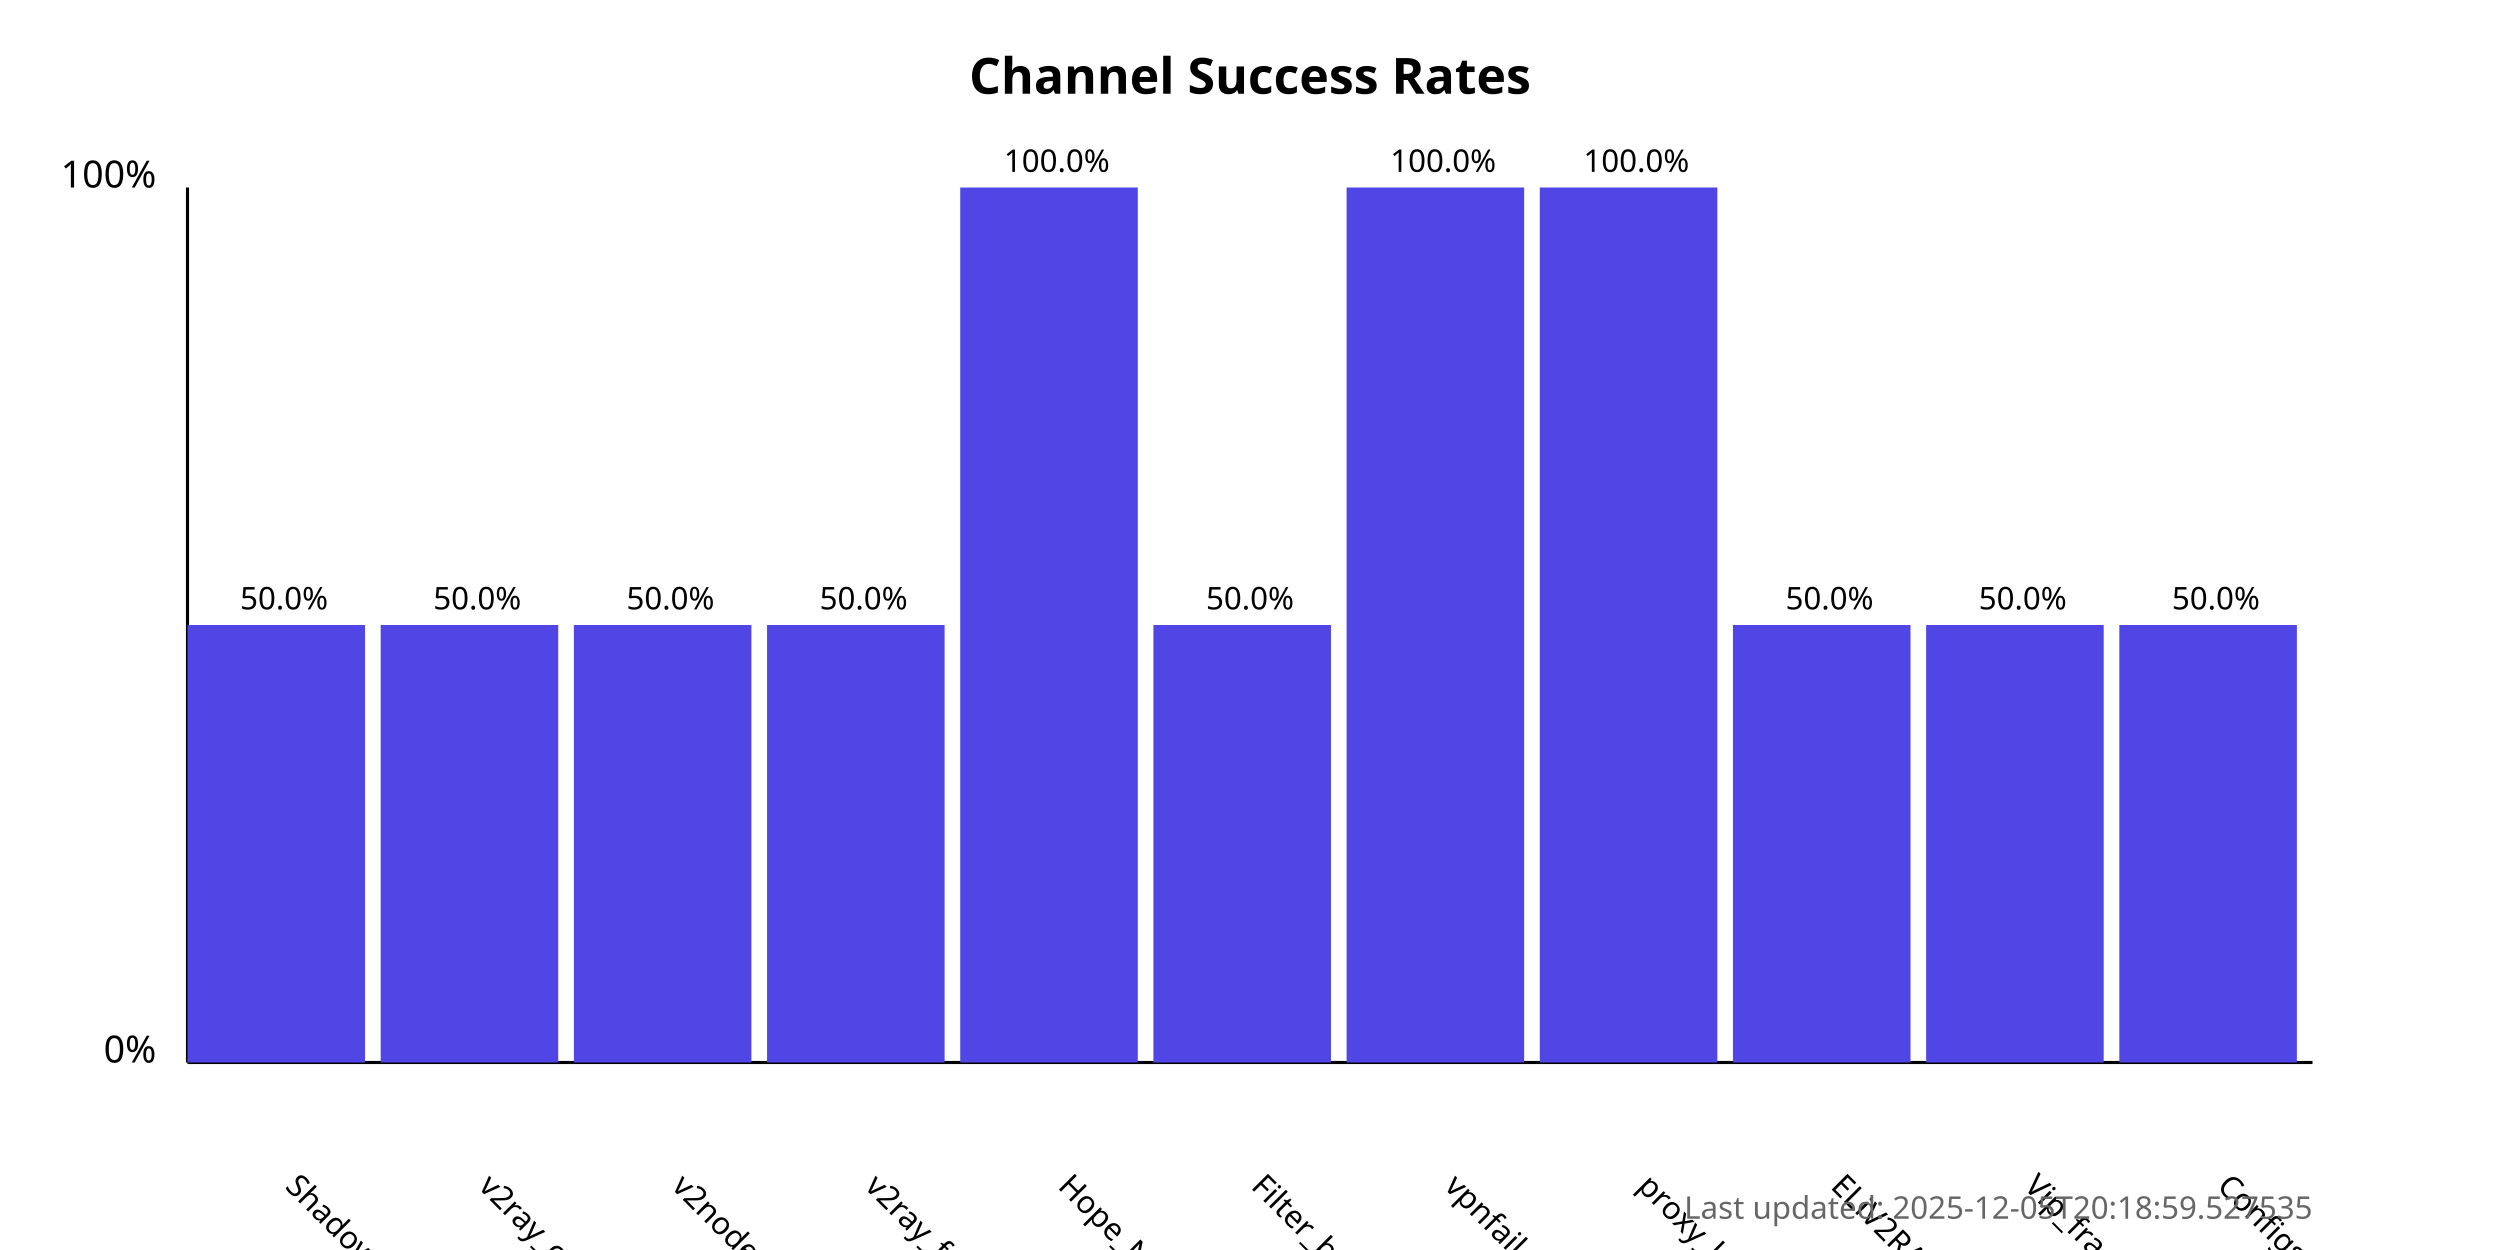
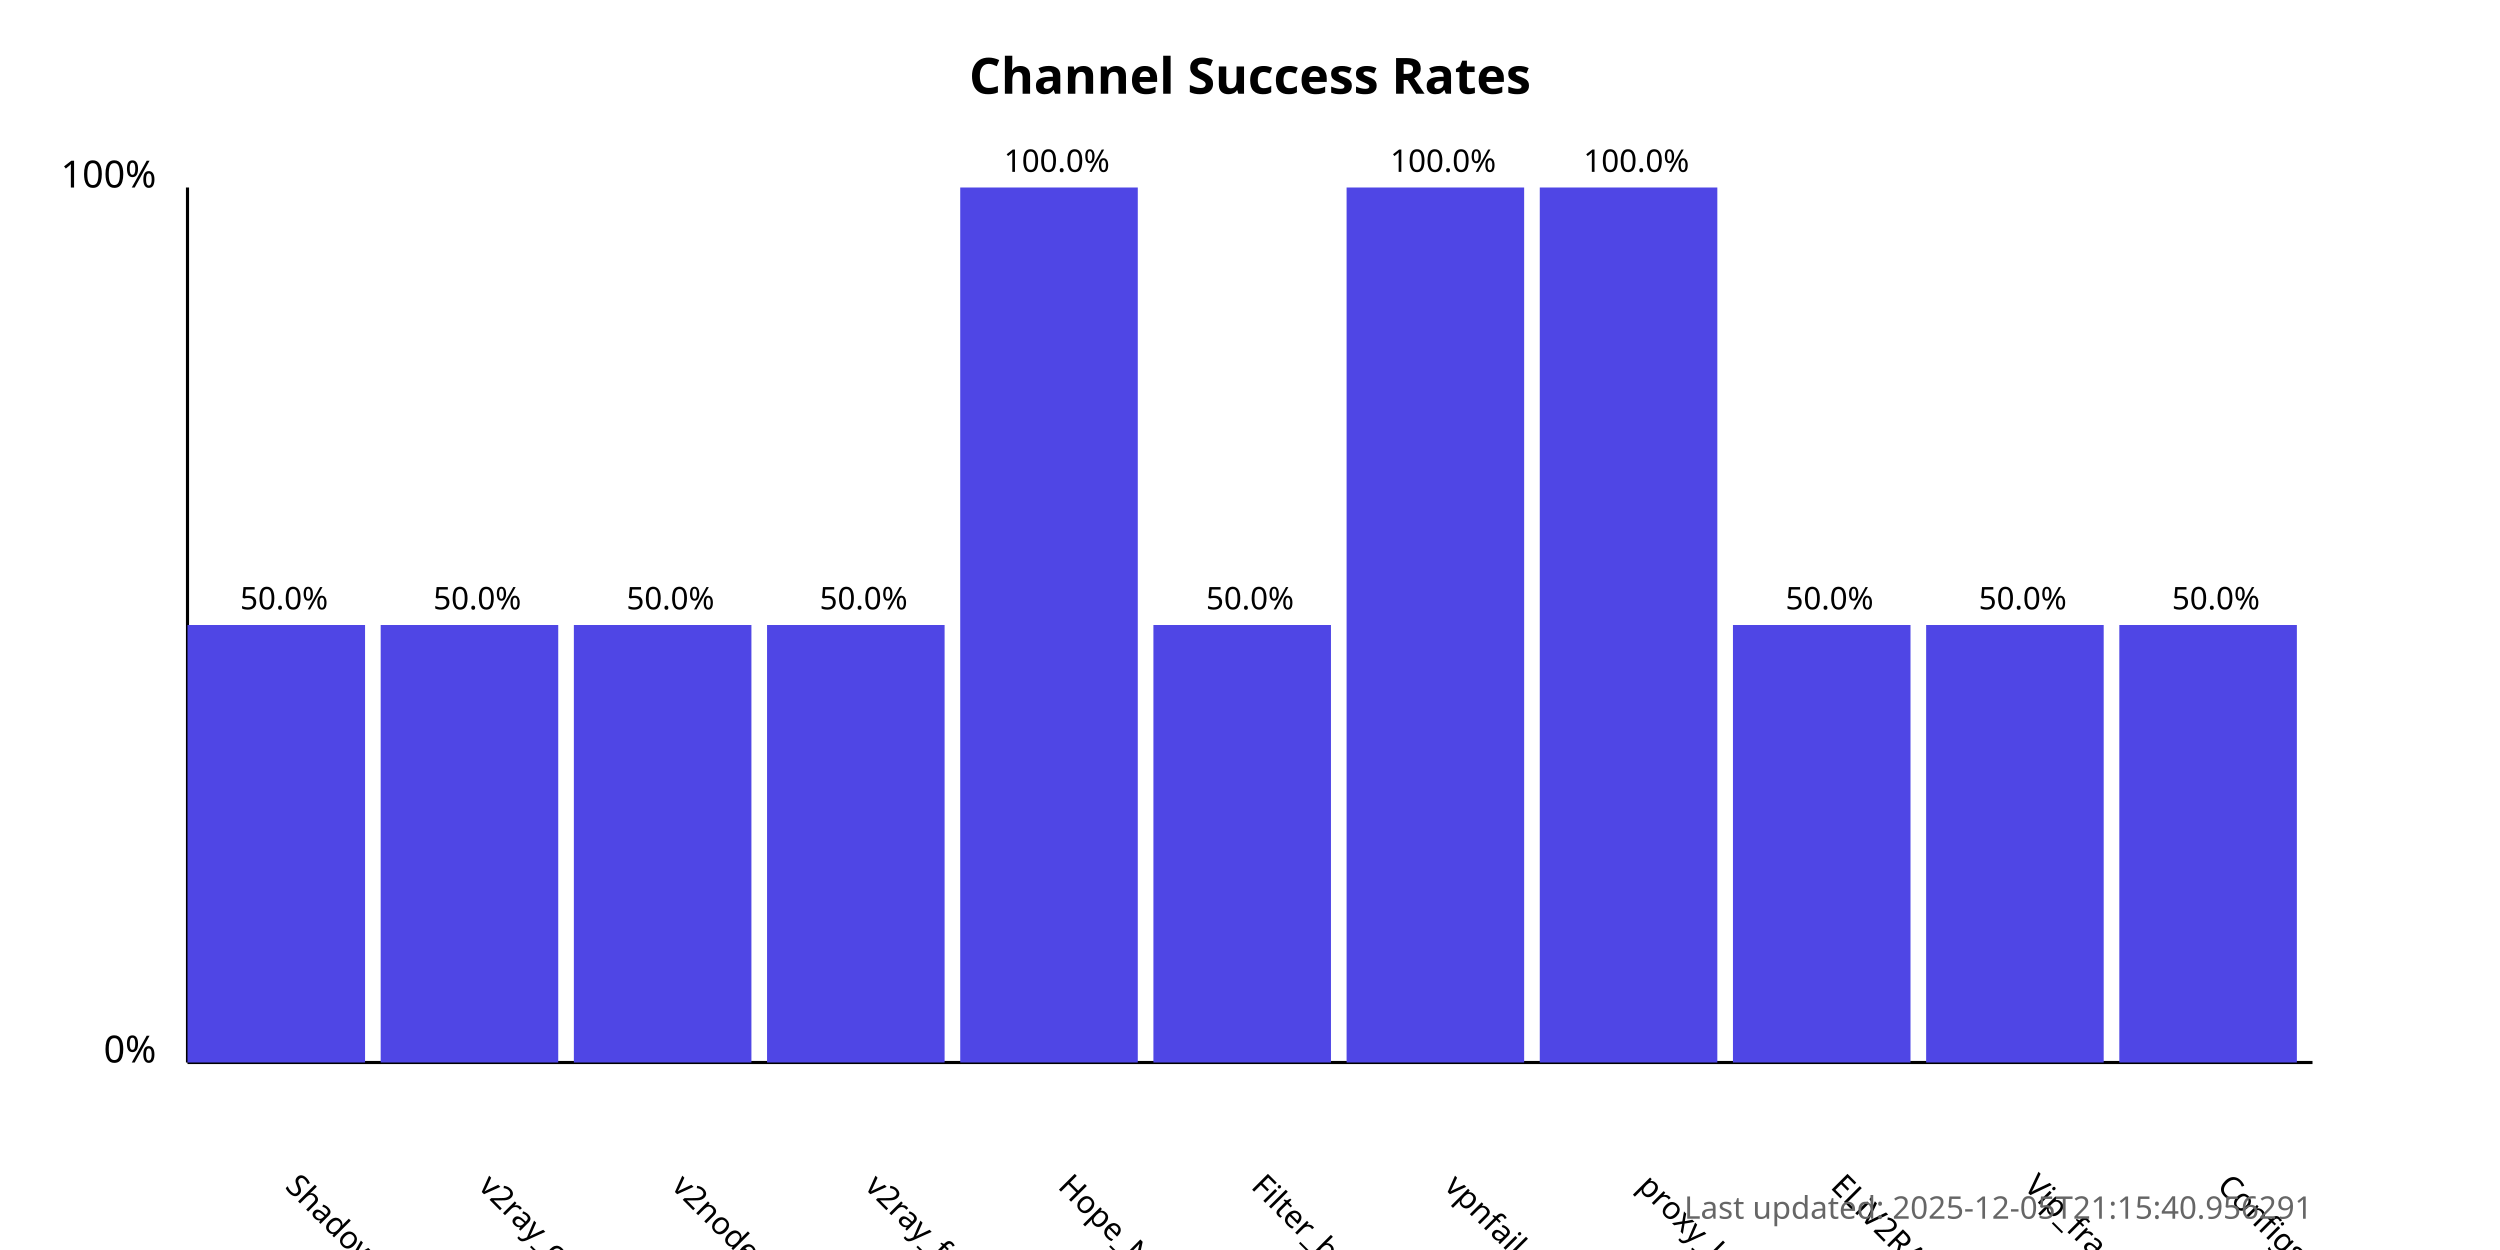
<svg xmlns="http://www.w3.org/2000/svg" width="800" height="400">
  <style>
            .chart-title { font: bold 16px sans-serif; }
            .axis-label { font: 12px sans-serif; }
            .tick-label { font: 10px sans-serif; }
            .bar { fill: #4f46e5; }
            .bar:hover { fill: #6366f1; }
            .timestamp { font: 10px sans-serif; fill: #666; }
        </style>
  <text x="400.0" y="30" text-anchor="middle" class="chart-title">
            Channel Success Rates
        </text>
  <line x1="60" y1="340" x2="60" y2="60" stroke="black" stroke-width="1" />
  <line x1="60" y1="340" x2="740" y2="340" stroke="black" stroke-width="1" />
  <text x="50" y="340" text-anchor="end" class="axis-label">0%</text>
  <text x="50" y="60" text-anchor="end" class="axis-label">100%</text>
  <g>
    <rect x="60" y="200.0" width="56.818" height="140.0" class="bar" />
    <text x="90.909" y="380" transform="rotate(45, 90.90909, 380)" text-anchor="start" class="tick-label">
                ShadowProxy66
            </text>
    <text x="90.909" y="195.0" text-anchor="middle" class="tick-label">
                50.0%
            </text>
  </g>
  <g>
    <rect x="121.818" y="200.0" width="56.818" height="140.0" class="bar" />
    <text x="152.727" y="380" transform="rotate(45, 152.7273, 380)" text-anchor="start" class="tick-label">
                v2ray_configs_pool
            </text>
    <text x="152.727" y="195.0" text-anchor="middle" class="tick-label">
                50.0%
            </text>
  </g>
  <g>
    <rect x="183.636" y="200.0" width="56.818" height="140.0" class="bar" />
    <text x="214.545" y="380" transform="rotate(45, 214.5455, 380)" text-anchor="start" class="tick-label">
                v2nodes
            </text>
    <text x="214.545" y="195.0" text-anchor="middle" class="tick-label">
                50.0%
            </text>
  </g>
  <g>
    <rect x="245.455" y="200.0" width="56.818" height="140.0" class="bar" />
    <text x="276.364" y="380" transform="rotate(45, 276.3636, 380)" text-anchor="start" class="tick-label">
                v2ray_free_conf
            </text>
    <text x="276.364" y="195.0" text-anchor="middle" class="tick-label">
                50.0%
            </text>
  </g>
  <g>
    <rect x="307.273" y="60.0" width="56.818" height="280.0" class="bar" />
    <text x="338.182" y="380" transform="rotate(45, 338.1818, 380)" text-anchor="start" class="tick-label">
                Hope_Net
            </text>
    <text x="338.182" y="55.0" text-anchor="middle" class="tick-label">
                100.0%
            </text>
  </g>
  <g>
    <rect x="369.091" y="200.0" width="56.818" height="140.0" class="bar" />
    <text x="400.0" y="380" transform="rotate(45, 400.0, 380)" text-anchor="start" class="tick-label">
                Filter_breaker
            </text>
    <text x="400.0" y="195.0" text-anchor="middle" class="tick-label">
                50.0%
            </text>
  </g>
  <g>
    <rect x="430.909" y="60.0" width="56.818" height="280.0" class="bar" />
    <text x="461.818" y="380" transform="rotate(45, 461.8182, 380)" text-anchor="start" class="tick-label">
                vpnfail_vless
            </text>
    <text x="461.818" y="55.0" text-anchor="middle" class="tick-label">
                100.0%
            </text>
  </g>
  <g>
    <rect x="492.727" y="60.0" width="56.818" height="280.0" class="bar" />
    <text x="523.636" y="380" transform="rotate(45, 523.6364, 380)" text-anchor="start" class="tick-label">
                proxy_kafee
            </text>
    <text x="523.636" y="55.0" text-anchor="middle" class="tick-label">
                100.0%
            </text>
  </g>
  <g>
    <rect x="554.545" y="200.0" width="56.818" height="140.0" class="bar" />
    <text x="585.455" y="380" transform="rotate(45, 585.4545, 380)" text-anchor="start" class="tick-label">
                ELiV2RAY
            </text>
    <text x="585.455" y="195.0" text-anchor="middle" class="tick-label">
                50.0%
            </text>
  </g>
  <g>
    <rect x="616.364" y="200.0" width="56.818" height="140.0" class="bar" />
    <text x="647.273" y="380" transform="rotate(45, 647.2727, 380)" text-anchor="start" class="tick-label">
                Vip_fragment_v2ray
            </text>
    <text x="647.273" y="195.0" text-anchor="middle" class="tick-label">
                50.0%
            </text>
  </g>
  <g>
    <rect x="678.182" y="200.0" width="56.818" height="140.0" class="bar" />
    <text x="709.091" y="380" transform="rotate(45, 709.0909, 380)" text-anchor="start" class="tick-label">
                ConfigsHubPlus
            </text>
    <text x="709.091" y="195.0" text-anchor="middle" class="tick-label">
                50.0%
            </text>
  </g>
  <text x="740" y="390" text-anchor="end" class="timestamp">
-             Last updated: 2025-12-05T20:18:59.527535
+             Last updated: 2025-12-05T21:15:40.956291
        </text>
</svg>
